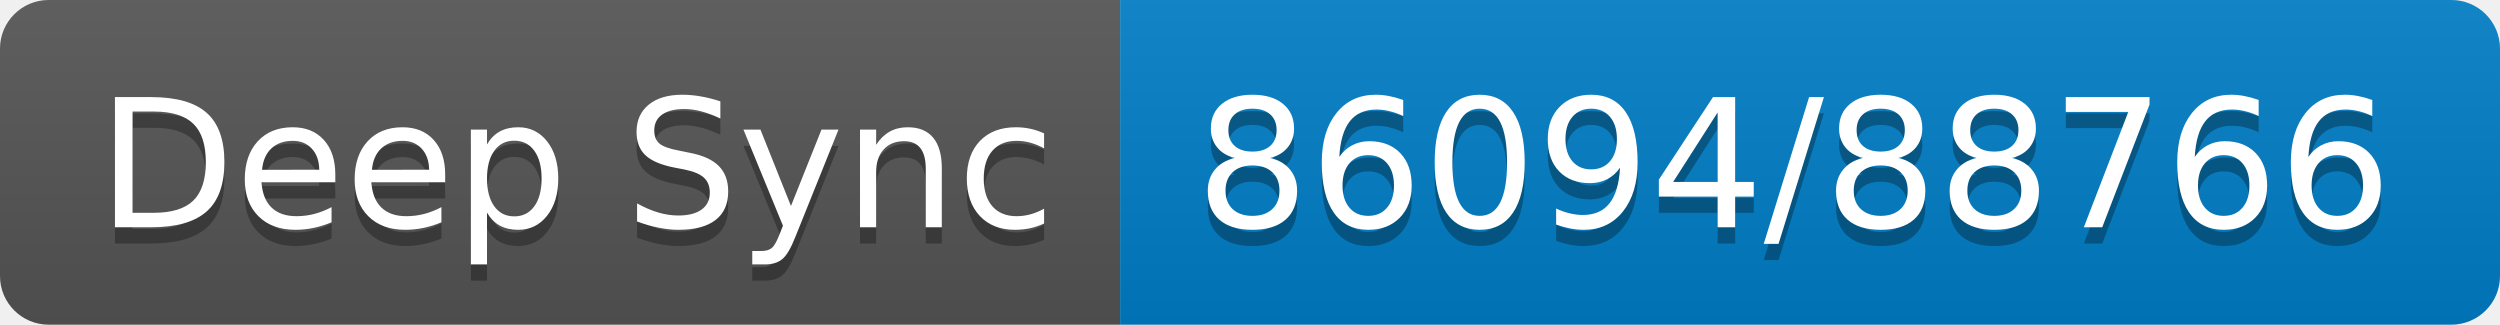
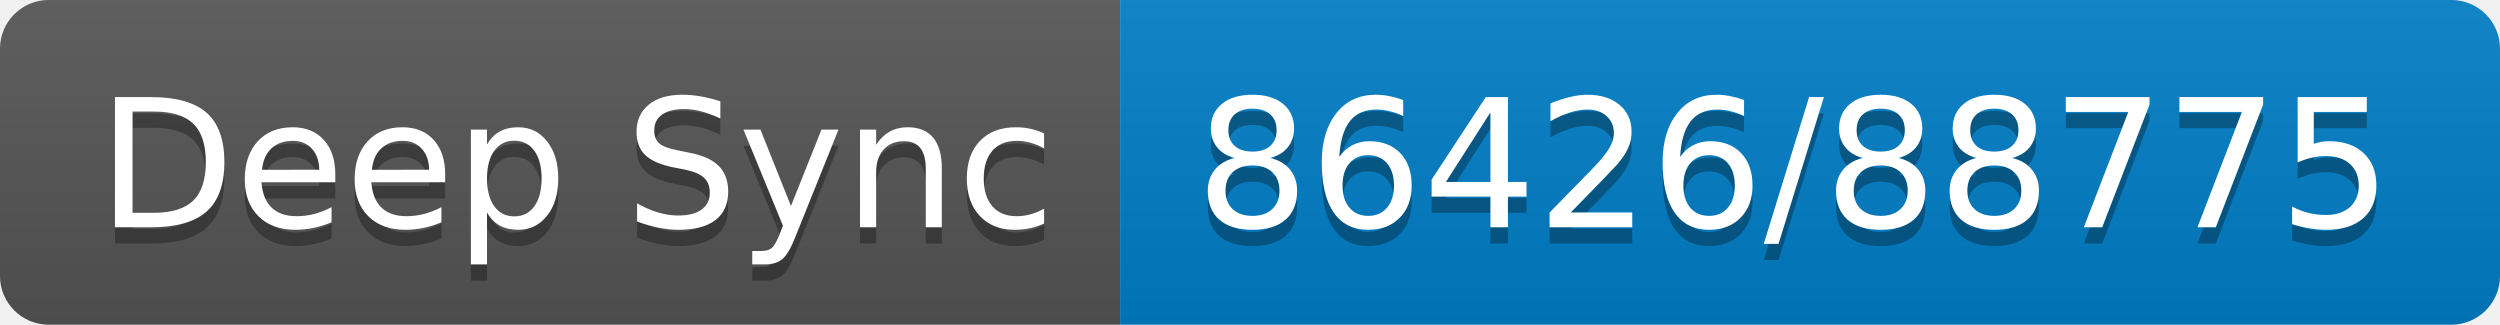
- <svg xmlns="http://www.w3.org/2000/svg" width="154" height="20" role="img" aria-label="Deep Sync: 86094/88766">
+ <svg xmlns="http://www.w3.org/2000/svg" width="154" height="20" role="img" aria-label="Deep Sync: 86426/88775">
  <linearGradient id="s" x2="0" y2="100%">
    <stop offset="0" stop-color="#bbb" stop-opacity=".1" />
    <stop offset="1" stop-opacity=".1" />
  </linearGradient>
  <clipPath id="r">
    <rect width="154" height="20" rx="3" fill="#fff" />
  </clipPath>
  <g clip-path="url(#r)">
    <rect width="69" height="20" fill="#555" />
    <rect x="69" width="85" height="20" fill="#007ec6" />
    <rect width="154" height="20" fill="url(#s)" />
  </g>
  <g fill="#fff" text-anchor="middle" font-family="Verdana,Geneva,DejaVu Sans,sans-serif" text-rendering="geometricPrecision" font-size="110">
    <text aria-hidden="true" x="355" y="150" fill="#010101" fill-opacity=".3" transform="scale(.1)" textLength="590">Deep Sync</text>
    <text x="355" y="140" transform="scale(.1)" fill="#fff" textLength="590">Deep Sync</text>
-     <text aria-hidden="true" x="1105" y="150" fill="#010101" fill-opacity=".3" transform="scale(.1)" textLength="750">86094/88766</text>
-     <text x="1105" y="140" transform="scale(.1)" fill="#fff" textLength="750">86094/88766</text>
+     <text aria-hidden="true" x="1105" y="150" fill="#010101" fill-opacity=".3" transform="scale(.1)" textLength="750">86426/88775</text>
+     <text x="1105" y="140" transform="scale(.1)" fill="#fff" textLength="750">86426/88775</text>
  </g>
</svg>
